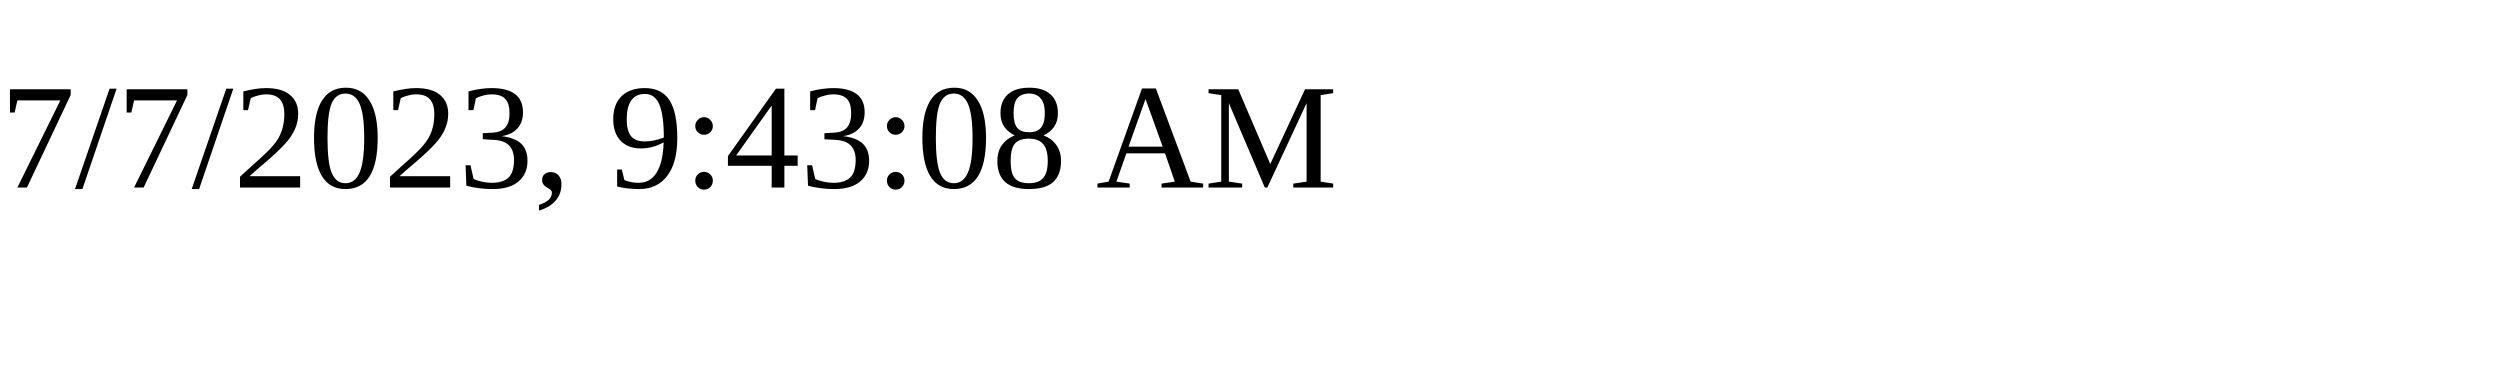
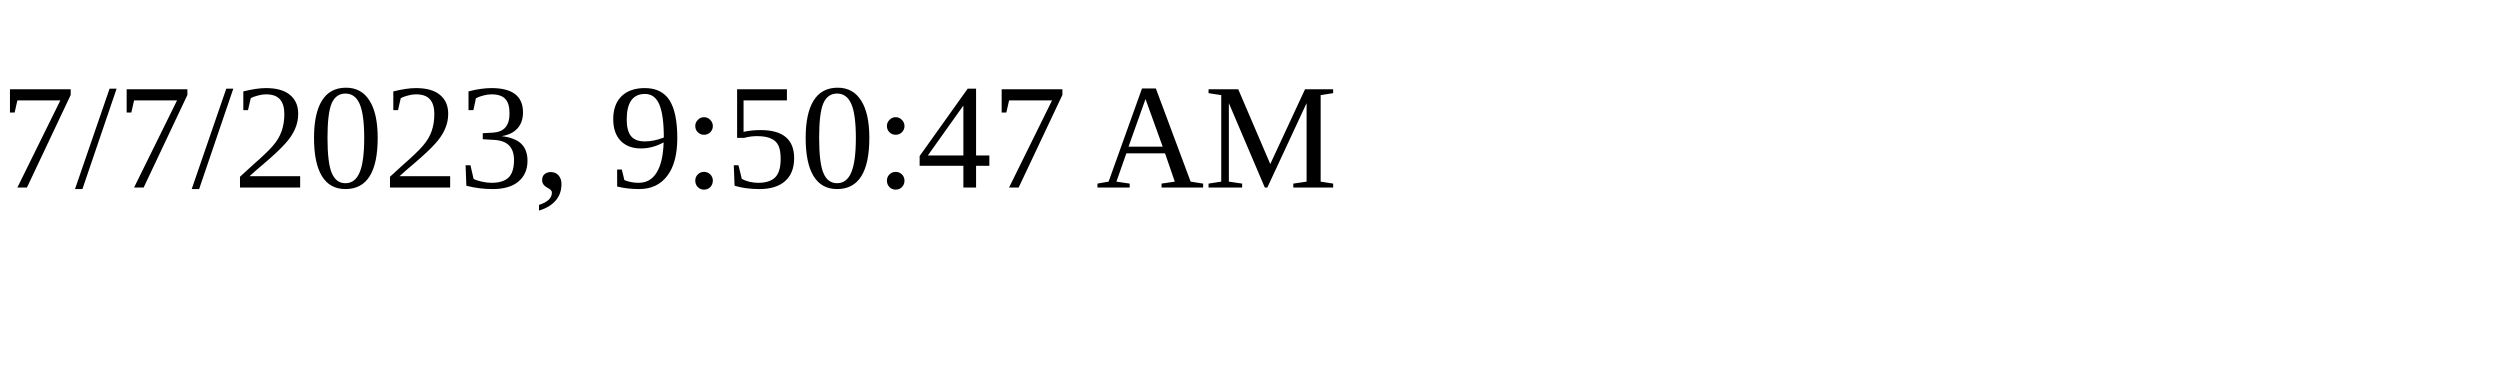
<svg xmlns="http://www.w3.org/2000/svg" height="30" width="200">
-   <text x="0" y="15">7/7/2023, 9:43:08 AM</text>
+   <text x="0" y="15">7/7/2023, 9:50:47 AM</text>
</svg>
